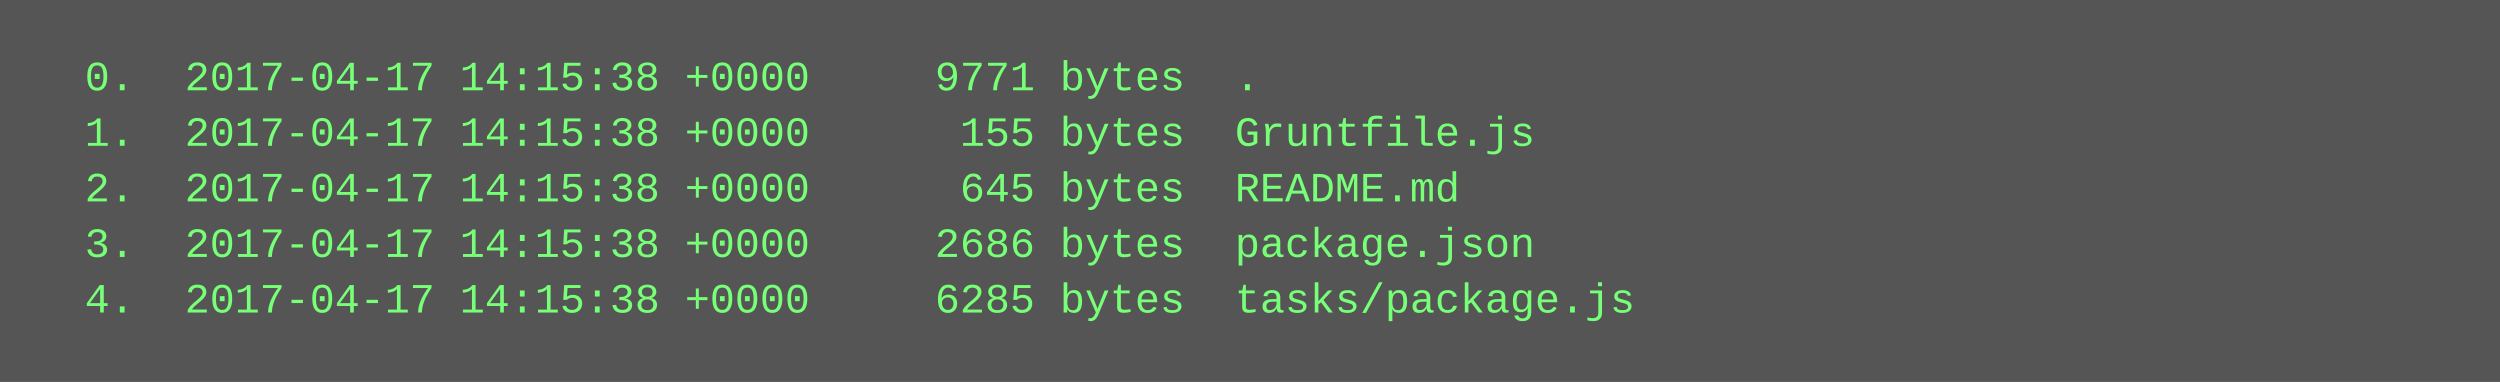
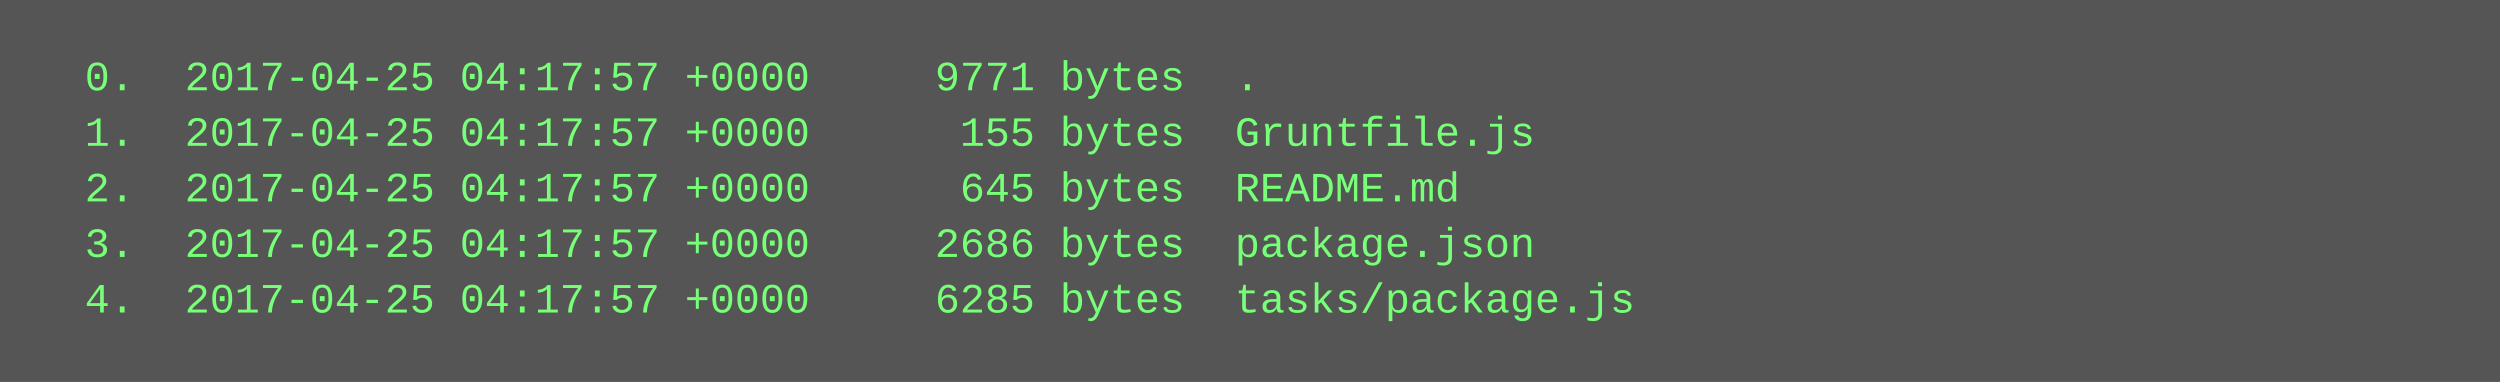
<svg xmlns="http://www.w3.org/2000/svg" height="110" width="720">
  <rect height="110" fill="#555" width="720" />
  <text fill="#7f7" font-family="Courier New" font-size="12" xml:space="preserve">
-     <tspan x="10" y="26">  0.  2017-04-17 14:15:38 +0000     9771 bytes  .</tspan>
-     <tspan x="10" y="42">  1.  2017-04-17 14:15:38 +0000      155 bytes  Gruntfile.js</tspan>
-     <tspan x="10" y="58">  2.  2017-04-17 14:15:38 +0000      645 bytes  README.md</tspan>
-     <tspan x="10" y="74">  3.  2017-04-17 14:15:38 +0000     2686 bytes  package.json</tspan>
-     <tspan x="10" y="90">  4.  2017-04-17 14:15:38 +0000     6285 bytes  tasks/package.js</tspan>
+     <tspan x="10" y="26">  0.  2017-04-25 04:17:57 +0000     9771 bytes  .</tspan>
+     <tspan x="10" y="42">  1.  2017-04-25 04:17:57 +0000      155 bytes  Gruntfile.js</tspan>
+     <tspan x="10" y="58">  2.  2017-04-25 04:17:57 +0000      645 bytes  README.md</tspan>
+     <tspan x="10" y="74">  3.  2017-04-25 04:17:57 +0000     2686 bytes  package.json</tspan>
+     <tspan x="10" y="90">  4.  2017-04-25 04:17:57 +0000     6285 bytes  tasks/package.js</tspan>
  </text>
</svg>
